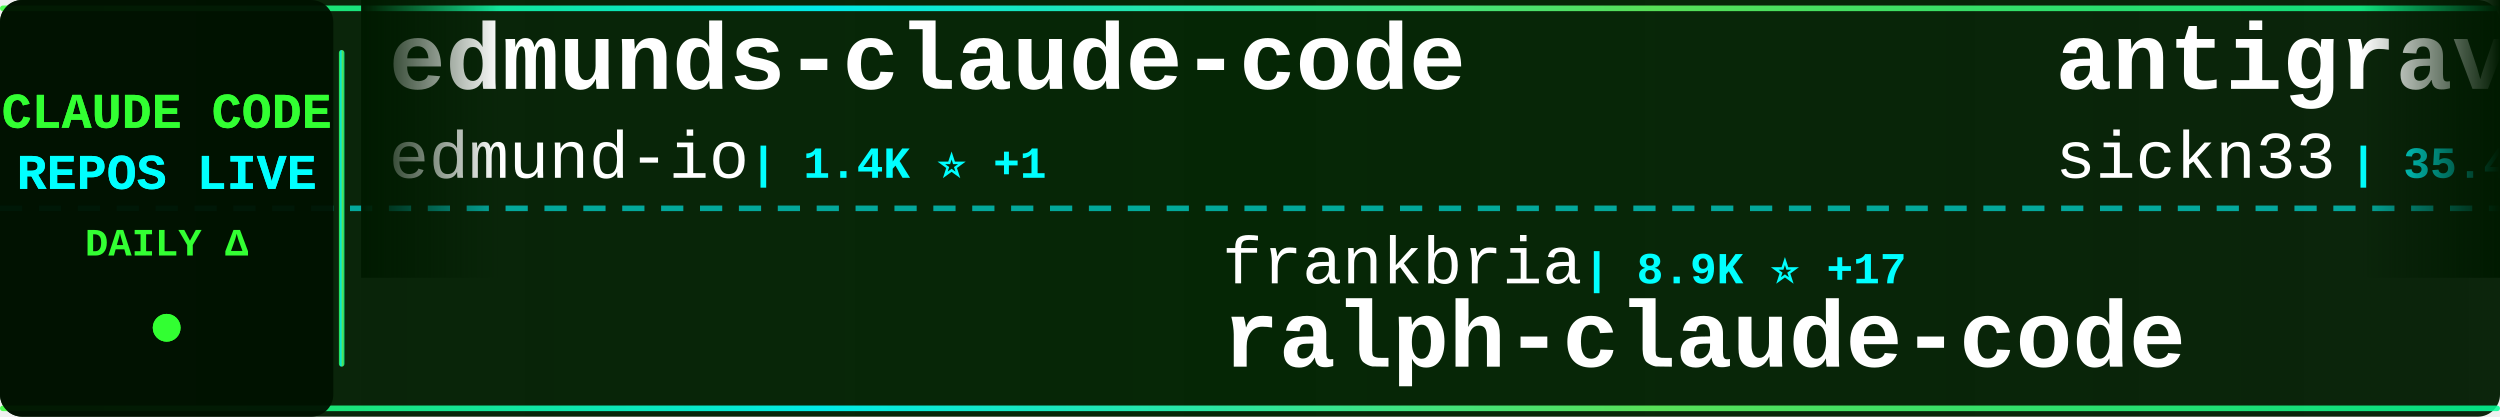
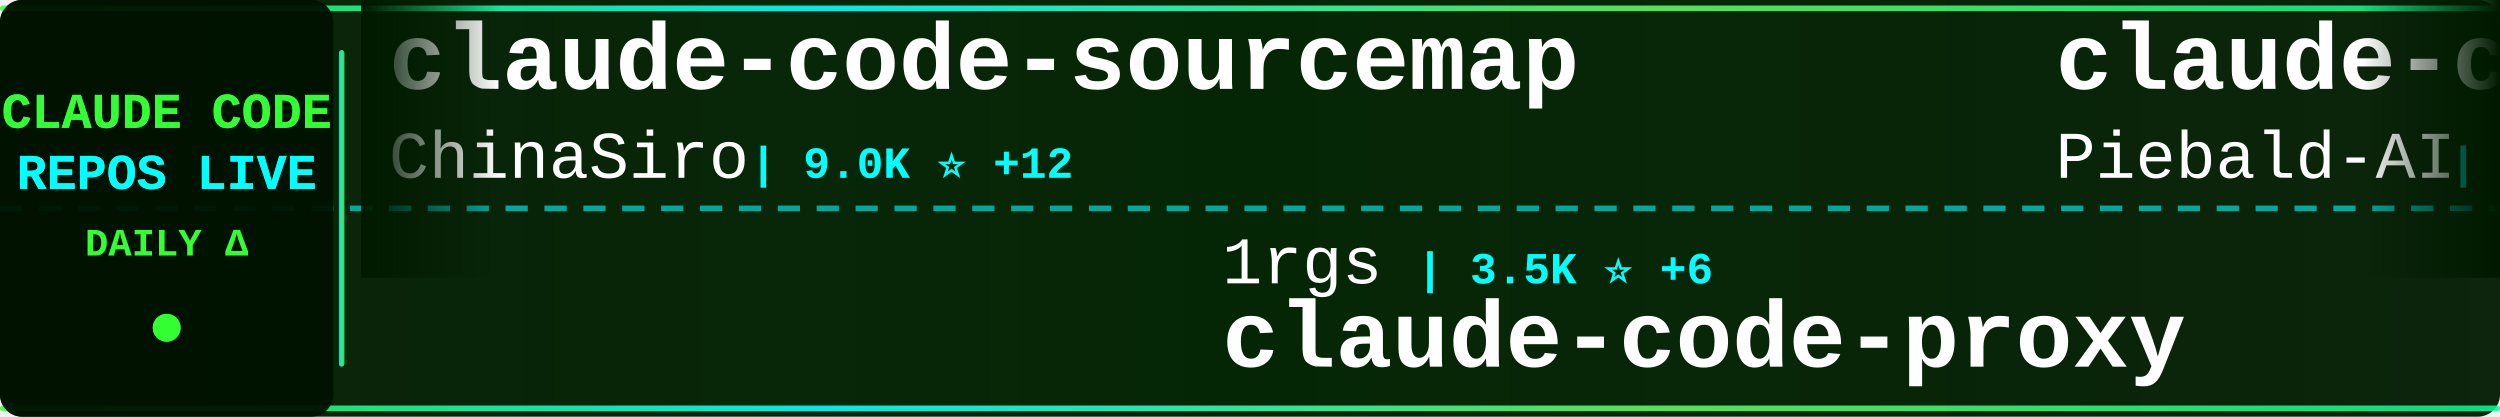
<svg xmlns="http://www.w3.org/2000/svg" width="900" height="150">
  <defs>
    <linearGradient id="tickerBg" x1="0%" y1="0%" x2="100%" y2="0%">
      <stop offset="0%" style="stop-color:#001a00;stop-opacity:0.95" />
      <stop offset="50%" style="stop-color:#002200;stop-opacity:0.98" />
      <stop offset="100%" style="stop-color:#001a00;stop-opacity:0.95" />
    </linearGradient>
    <linearGradient id="borderGrad" x1="0%" y1="0%" x2="100%" y2="0%">
      <stop offset="0%" style="stop-color:#33ff33;stop-opacity:0.85">
        <animate attributeName="stop-opacity" values="0.85;1;0.85" dur="2s" repeatCount="indefinite" />
      </stop>
      <stop offset="33%" style="stop-color:#00ffff;stop-opacity:0.9">
        <animate attributeName="stop-opacity" values="0.9;1;0.9" dur="2.2s" repeatCount="indefinite" />
      </stop>
      <stop offset="66%" style="stop-color:#66ff66;stop-opacity:0.85">
        <animate attributeName="stop-opacity" values="0.85;1;0.85" dur="1.8s" repeatCount="indefinite" />
      </stop>
      <stop offset="100%" style="stop-color:#00ff99;stop-opacity:0.85">
        <animate attributeName="stop-opacity" values="0.85;1;0.85" dur="2s" repeatCount="indefinite" />
      </stop>
    </linearGradient>
    <filter id="textGlow">
      <feGaussianBlur stdDeviation="0.1" result="coloredBlur" />
      <feMerge>
        <feMergeNode in="coloredBlur" />
        <feMergeNode in="SourceGraphic" />
      </feMerge>
    </filter>
    <filter id="metricGlow">
      <feGaussianBlur stdDeviation="0.2" result="coloredBlur" />
      <feMerge>
        <feMergeNode in="coloredBlur" />
        <feMergeNode in="SourceGraphic" />
      </feMerge>
    </filter>
    <linearGradient id="leftFade" x1="0%" y1="0%" x2="100%" y2="0%">
      <stop offset="0%" style="stop-color:#001a00;stop-opacity:1" />
      <stop offset="100%" style="stop-color:#001a00;stop-opacity:0" />
    </linearGradient>
    <linearGradient id="rightFade" x1="0%" y1="0%" x2="100%" y2="0%">
      <stop offset="0%" style="stop-color:#001a00;stop-opacity:0" />
      <stop offset="100%" style="stop-color:#001a00;stop-opacity:1" />
    </linearGradient>
  </defs>
  <rect width="900" height="150" fill="url(#tickerBg)" rx="8" />
  <rect x="0" y="2" width="900" height="2" fill="url(#borderGrad)" rx="1" />
  <rect x="0" y="146" width="900" height="2" fill="url(#borderGrad)" rx="1" />
  <line x1="0" y1="75" x2="900" y2="75" stroke="#00ffff" stroke-width="2" stroke-dasharray="8 6" opacity="0.6" />
  <rect x="0" y="0" width="120" height="150" fill="#001100" opacity="0.95" rx="8" />
  <text x="60" y="46" font-family="'Courier New', monospace" font-size="18" font-weight="bold" fill="#33ff33" text-anchor="middle" filter="url(#textGlow)">
    CLAUDE CODE
  </text>
  <text x="60" y="68" font-family="'Courier New', monospace" font-size="18" font-weight="bold" fill="#00ffff" text-anchor="middle" filter="url(#textGlow)">
    REPOS LIVE
  </text>
  <text x="60" y="92" font-family="'Courier New', monospace" font-size="14" font-weight="bold" fill="#33ff33" text-anchor="middle">
    DAILY Δ
  </text>
  <circle cx="60" cy="118" r="5" fill="#33ff33" filter="url(#metricGlow)">
    <animate attributeName="r" values="4;6;4" dur="1.5s" repeatCount="indefinite" />
    <animate attributeName="opacity" values="0.6;1;0.6" dur="1.5s" repeatCount="indefinite" />
  </circle>
  <rect x="122" y="18" width="2" height="114" fill="url(#borderGrad)" rx="1" />
  <clipPath id="tickerClip">
    <rect x="130" y="0" width="770" height="150" />
  </clipPath>
  <g clip-path="url(#tickerClip)">
    <g id="tickerItems">
      <animateTransform attributeName="transform" attributeType="XML" type="translate" from="0 0" to="-3000 0" dur="54s" repeatCount="indefinite" />
      <g transform="translate(0, 0)">
-         <text x="140" y="32" font-family="'Courier New', monospace" font-size="34" font-weight="bold" fill="#ffffff">edmunds-claude-code</text>
-         <text x="140" y="64" font-family="'Courier New', monospace" font-size="24" font-weight="normal" fill="#ffffff" opacity="1.0">edmund-io</text>
-         <text x="270" y="64" font-family="'Courier New', monospace" font-size="16" font-weight="bold" fill="#00ffff"> | 1.4K ⭐ +1</text>
+         <text x="140" y="32" font-family="'Courier New', monospace" font-size="34" font-weight="bold" fill="#ffffff">claude-code-sourcemap</text>
+         <text x="140" y="64" font-family="'Courier New', monospace" font-size="24" font-weight="normal" fill="#ffffff" opacity="1.0">ChinaSiro</text>
+         <text x="270" y="64" font-family="'Courier New', monospace" font-size="16" font-weight="bold" fill="#00ffff"> | 9.0K ⭐ +12</text>
      </g>
      <g transform="translate(300, 0)">
-         <text x="140" y="102" font-family="'Courier New', monospace" font-size="24" font-weight="normal" fill="#ffffff" opacity="1.0">frankbria</text>
-         <text x="270" y="102" font-family="'Courier New', monospace" font-size="16" font-weight="bold" fill="#00ffff"> | 8.9K ⭐ +17</text>
-         <text x="140" y="132" font-family="'Courier New', monospace" font-size="34" font-weight="bold" fill="#ffffff">ralph-claude-code</text>
+         <text x="140" y="102" font-family="'Courier New', monospace" font-size="24" font-weight="normal" fill="#ffffff" opacity="1.0">1rgs</text>
+         <text x="210" y="102" font-family="'Courier New', monospace" font-size="16" font-weight="bold" fill="#00ffff"> | 3.5K ⭐ +6</text>
+         <text x="140" y="132" font-family="'Courier New', monospace" font-size="34" font-weight="bold" fill="#ffffff">claude-code-proxy</text>
      </g>
      <g transform="translate(600, 0)">
-         <text x="140" y="32" font-family="'Courier New', monospace" font-size="34" font-weight="bold" fill="#ffffff">antigravity-awesome-skil...</text>
-         <text x="140" y="64" font-family="'Courier New', monospace" font-size="24" font-weight="normal" fill="#ffffff" opacity="1.0">sickn33</text>
-         <text x="246" y="64" font-family="'Courier New', monospace" font-size="16" font-weight="bold" fill="#00ffff"> | 35.4K ⭐ +158</text>
+         <text x="140" y="32" font-family="'Courier New', monospace" font-size="34" font-weight="bold" fill="#ffffff">claude-code-system-promp...</text>
+         <text x="140" y="64" font-family="'Courier New', monospace" font-size="24" font-weight="normal" fill="#ffffff" opacity="1.0">Piebald-AI</text>
+         <text x="282" y="64" font-family="'Courier New', monospace" font-size="16" font-weight="bold" fill="#00ffff"> | 9.6K ⭐ +53</text>
      </g>
      <g transform="translate(900, 0)">
-         <text x="140" y="102" font-family="'Courier New', monospace" font-size="24" font-weight="normal" fill="#ffffff" opacity="1.0">repowise-dev</text>
-         <text x="306" y="102" font-family="'Courier New', monospace" font-size="16" font-weight="bold" fill="#00ffff"> | 972 ⭐ +1</text>
-         <text x="140" y="132" font-family="'Courier New', monospace" font-size="34" font-weight="bold" fill="#ffffff">claude-code-prompts</text>
+         <text x="140" y="102" font-family="'Courier New', monospace" font-size="24" font-weight="normal" fill="#ffffff" opacity="1.0">AprilNEA</text>
+         <text x="258" y="102" font-family="'Courier New', monospace" font-size="16" font-weight="bold" fill="#00ffff"> | 373 ⭐</text>
+         <text x="140" y="132" font-family="'Courier New', monospace" font-size="34" font-weight="bold" fill="#ffffff">claude-code-source</text>
      </g>
      <g transform="translate(1200, 0)">
-         <text x="140" y="32" font-family="'Courier New', monospace" font-size="34" font-weight="bold" fill="#ffffff">Auto-claude-code-researc...</text>
-         <text x="140" y="64" font-family="'Courier New', monospace" font-size="24" font-weight="normal" fill="#ffffff" opacity="1.0">wanshuiyin</text>
-         <text x="282" y="64" font-family="'Courier New', monospace" font-size="16" font-weight="bold" fill="#00ffff"> | 7.6K ⭐ +83</text>
+         <text x="140" y="32" font-family="'Courier New', monospace" font-size="34" font-weight="bold" fill="#ffffff">claude-code-security-rev...</text>
+         <text x="140" y="64" font-family="'Courier New', monospace" font-size="24" font-weight="normal" fill="#ffffff" opacity="1.0">anthropics</text>
+         <text x="282" y="64" font-family="'Courier New', monospace" font-size="16" font-weight="bold" fill="#00ffff"> | 4.4K ⭐ +15</text>
      </g>
      <g transform="translate(1500, 0)">
-         <text x="140" y="102" font-family="'Courier New', monospace" font-size="24" font-weight="normal" fill="#ffffff" opacity="1.0">AICoderTudou</text>
-         <text x="306" y="102" font-family="'Courier New', monospace" font-size="16" font-weight="bold" fill="#00ffff"> | 497 ⭐ +2</text>
-         <text x="140" y="132" font-family="'Courier New', monospace" font-size="34" font-weight="bold" fill="#ffffff">claude-code-tudou</text>
+         <text x="140" y="102" font-family="'Courier New', monospace" font-size="24" font-weight="normal" fill="#ffffff" opacity="1.0">ghuntley</text>
+         <text x="258" y="102" font-family="'Courier New', monospace" font-size="16" font-weight="bold" fill="#00ffff"> | 973 ⭐</text>
+         <text x="140" y="132" font-family="'Courier New', monospace" font-size="34" font-weight="bold" fill="#ffffff">claude-code-source-code-...</text>
      </g>
      <g transform="translate(1800, 0)">
-         <text x="140" y="32" font-family="'Courier New', monospace" font-size="34" font-weight="bold" fill="#ffffff">happy</text>
-         <text x="140" y="64" font-family="'Courier New', monospace" font-size="24" font-weight="normal" fill="#ffffff" opacity="1.0">slopus</text>
-         <text x="234" y="64" font-family="'Courier New', monospace" font-size="16" font-weight="bold" fill="#00ffff"> | 19.3K ⭐ +100</text>
+         <text x="140" y="32" font-family="'Courier New', monospace" font-size="34" font-weight="bold" fill="#ffffff">claude-code-settings</text>
+         <text x="140" y="64" font-family="'Courier New', monospace" font-size="24" font-weight="normal" fill="#ffffff" opacity="1.0">feiskyer</text>
+         <text x="258" y="64" font-family="'Courier New', monospace" font-size="16" font-weight="bold" fill="#00ffff"> | 1.5K ⭐ +3</text>
      </g>
      <g transform="translate(2100, 0)">
-         <text x="140" y="102" font-family="'Courier New', monospace" font-size="24" font-weight="normal" fill="#ffffff" opacity="1.0">Maciek-roboblog</text>
-         <text x="342" y="102" font-family="'Courier New', monospace" font-size="16" font-weight="bold" fill="#00ffff"> | 7.8K ⭐ +15</text>
-         <text x="140" y="132" font-family="'Courier New', monospace" font-size="34" font-weight="bold" fill="#ffffff">Claude-Code-Usage-Monito...</text>
+         <text x="140" y="102" font-family="'Courier New', monospace" font-size="24" font-weight="normal" fill="#ffffff" opacity="1.0">nicedreamzapp</text>
+         <text x="318" y="102" font-family="'Courier New', monospace" font-size="16" font-weight="bold" fill="#00ffff"> | 2.3K ⭐ +70</text>
+         <text x="140" y="132" font-family="'Courier New', monospace" font-size="34" font-weight="bold" fill="#ffffff">claude-code-local</text>
      </g>
      <g transform="translate(2400, 0)">
-         <text x="140" y="32" font-family="'Courier New', monospace" font-size="34" font-weight="bold" fill="#ffffff">Claude-Code-Game-Studios</text>
-         <text x="140" y="64" font-family="'Courier New', monospace" font-size="24" font-weight="normal" fill="#ffffff" opacity="1.0">Donchitos</text>
-         <text x="270" y="64" font-family="'Courier New', monospace" font-size="16" font-weight="bold" fill="#00ffff"> | 16.4K ⭐ +139</text>
+         <text x="140" y="32" font-family="'Courier New', monospace" font-size="34" font-weight="bold" fill="#ffffff">claude-code-rust</text>
+         <text x="140" y="64" font-family="'Courier New', monospace" font-size="24" font-weight="normal" fill="#ffffff" opacity="1.0">lorryjovens-hub</text>
+         <text x="342" y="64" font-family="'Courier New', monospace" font-size="16" font-weight="bold" fill="#00ffff"> | 1.5K ⭐ +8</text>
      </g>
      <g transform="translate(2700, 0)">
-         <text x="140" y="102" font-family="'Courier New', monospace" font-size="24" font-weight="normal" fill="#ffffff" opacity="1.0">anthropics</text>
-         <text x="282" y="102" font-family="'Courier New', monospace" font-size="16" font-weight="bold" fill="#00ffff"> | 124.8K ⭐ +582</text>
-         <text x="140" y="132" font-family="'Courier New', monospace" font-size="34" font-weight="bold" fill="#ffffff">skills</text>
+         <text x="140" y="102" font-family="'Courier New', monospace" font-size="24" font-weight="normal" fill="#ffffff" opacity="1.0">shareAI-lab</text>
+         <text x="294" y="102" font-family="'Courier New', monospace" font-size="16" font-weight="bold" fill="#00ffff"> | 57.0K ⭐ +297</text>
+         <text x="140" y="132" font-family="'Courier New', monospace" font-size="34" font-weight="bold" fill="#ffffff">learn-claude-code</text>
      </g>
      <g transform="translate(3000, 0)">
-         <text x="140" y="32" font-family="'Courier New', monospace" font-size="34" font-weight="bold" fill="#ffffff">edmunds-claude-code</text>
-         <text x="140" y="64" font-family="'Courier New', monospace" font-size="24" font-weight="normal" fill="#ffffff" opacity="1.0">edmund-io</text>
-         <text x="270" y="64" font-family="'Courier New', monospace" font-size="16" font-weight="bold" fill="#00ffff"> | 1.4K ⭐ +1</text>
+         <text x="140" y="32" font-family="'Courier New', monospace" font-size="34" font-weight="bold" fill="#ffffff">claude-code-sourcemap</text>
+         <text x="140" y="64" font-family="'Courier New', monospace" font-size="24" font-weight="normal" fill="#ffffff" opacity="1.0">ChinaSiro</text>
+         <text x="270" y="64" font-family="'Courier New', monospace" font-size="16" font-weight="bold" fill="#00ffff"> | 9.0K ⭐ +12</text>
      </g>
      <g transform="translate(3300, 0)">
-         <text x="140" y="102" font-family="'Courier New', monospace" font-size="24" font-weight="normal" fill="#ffffff" opacity="1.0">frankbria</text>
-         <text x="270" y="102" font-family="'Courier New', monospace" font-size="16" font-weight="bold" fill="#00ffff"> | 8.9K ⭐ +17</text>
-         <text x="140" y="132" font-family="'Courier New', monospace" font-size="34" font-weight="bold" fill="#ffffff">ralph-claude-code</text>
+         <text x="140" y="102" font-family="'Courier New', monospace" font-size="24" font-weight="normal" fill="#ffffff" opacity="1.0">1rgs</text>
+         <text x="210" y="102" font-family="'Courier New', monospace" font-size="16" font-weight="bold" fill="#00ffff"> | 3.5K ⭐ +6</text>
+         <text x="140" y="132" font-family="'Courier New', monospace" font-size="34" font-weight="bold" fill="#ffffff">claude-code-proxy</text>
      </g>
      <g transform="translate(3600, 0)">
-         <text x="140" y="32" font-family="'Courier New', monospace" font-size="34" font-weight="bold" fill="#ffffff">antigravity-awesome-skil...</text>
-         <text x="140" y="64" font-family="'Courier New', monospace" font-size="24" font-weight="normal" fill="#ffffff" opacity="1.0">sickn33</text>
-         <text x="246" y="64" font-family="'Courier New', monospace" font-size="16" font-weight="bold" fill="#00ffff"> | 35.4K ⭐ +158</text>
+         <text x="140" y="32" font-family="'Courier New', monospace" font-size="34" font-weight="bold" fill="#ffffff">claude-code-system-promp...</text>
+         <text x="140" y="64" font-family="'Courier New', monospace" font-size="24" font-weight="normal" fill="#ffffff" opacity="1.0">Piebald-AI</text>
+         <text x="282" y="64" font-family="'Courier New', monospace" font-size="16" font-weight="bold" fill="#00ffff"> | 9.6K ⭐ +53</text>
      </g>
      <g transform="translate(3900, 0)">
-         <text x="140" y="102" font-family="'Courier New', monospace" font-size="24" font-weight="normal" fill="#ffffff" opacity="1.0">repowise-dev</text>
-         <text x="306" y="102" font-family="'Courier New', monospace" font-size="16" font-weight="bold" fill="#00ffff"> | 972 ⭐ +1</text>
-         <text x="140" y="132" font-family="'Courier New', monospace" font-size="34" font-weight="bold" fill="#ffffff">claude-code-prompts</text>
+         <text x="140" y="102" font-family="'Courier New', monospace" font-size="24" font-weight="normal" fill="#ffffff" opacity="1.0">AprilNEA</text>
+         <text x="258" y="102" font-family="'Courier New', monospace" font-size="16" font-weight="bold" fill="#00ffff"> | 373 ⭐</text>
+         <text x="140" y="132" font-family="'Courier New', monospace" font-size="34" font-weight="bold" fill="#ffffff">claude-code-source</text>
      </g>
    </g>
  </g>
  <rect x="130" y="0" width="50" height="100" fill="url(#leftFade)" />
  <rect x="850" y="0" width="50" height="100" fill="url(#rightFade)" />
</svg>
